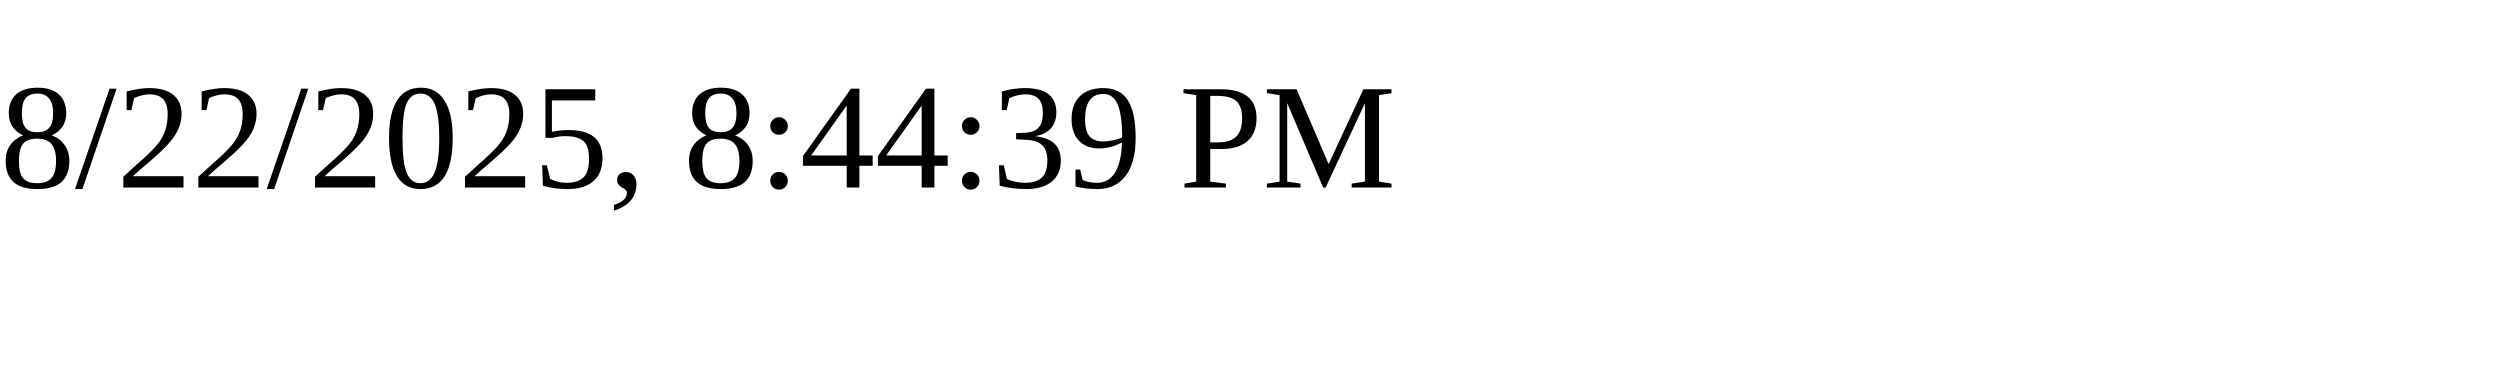
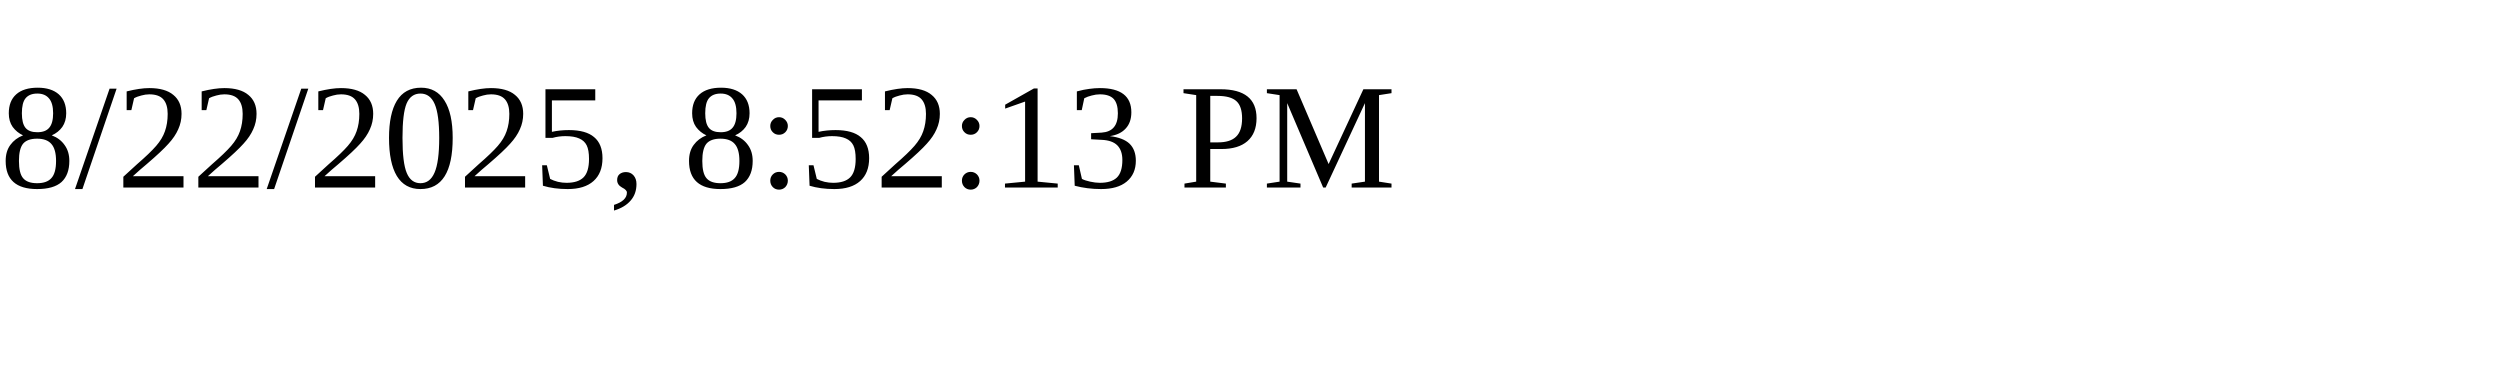
<svg xmlns="http://www.w3.org/2000/svg" height="30" width="200">
-   <text x="0" y="15">8/22/2025, 8:44:39 PM</text>
+   <text x="0" y="15">8/22/2025, 8:52:13 PM</text>
</svg>
